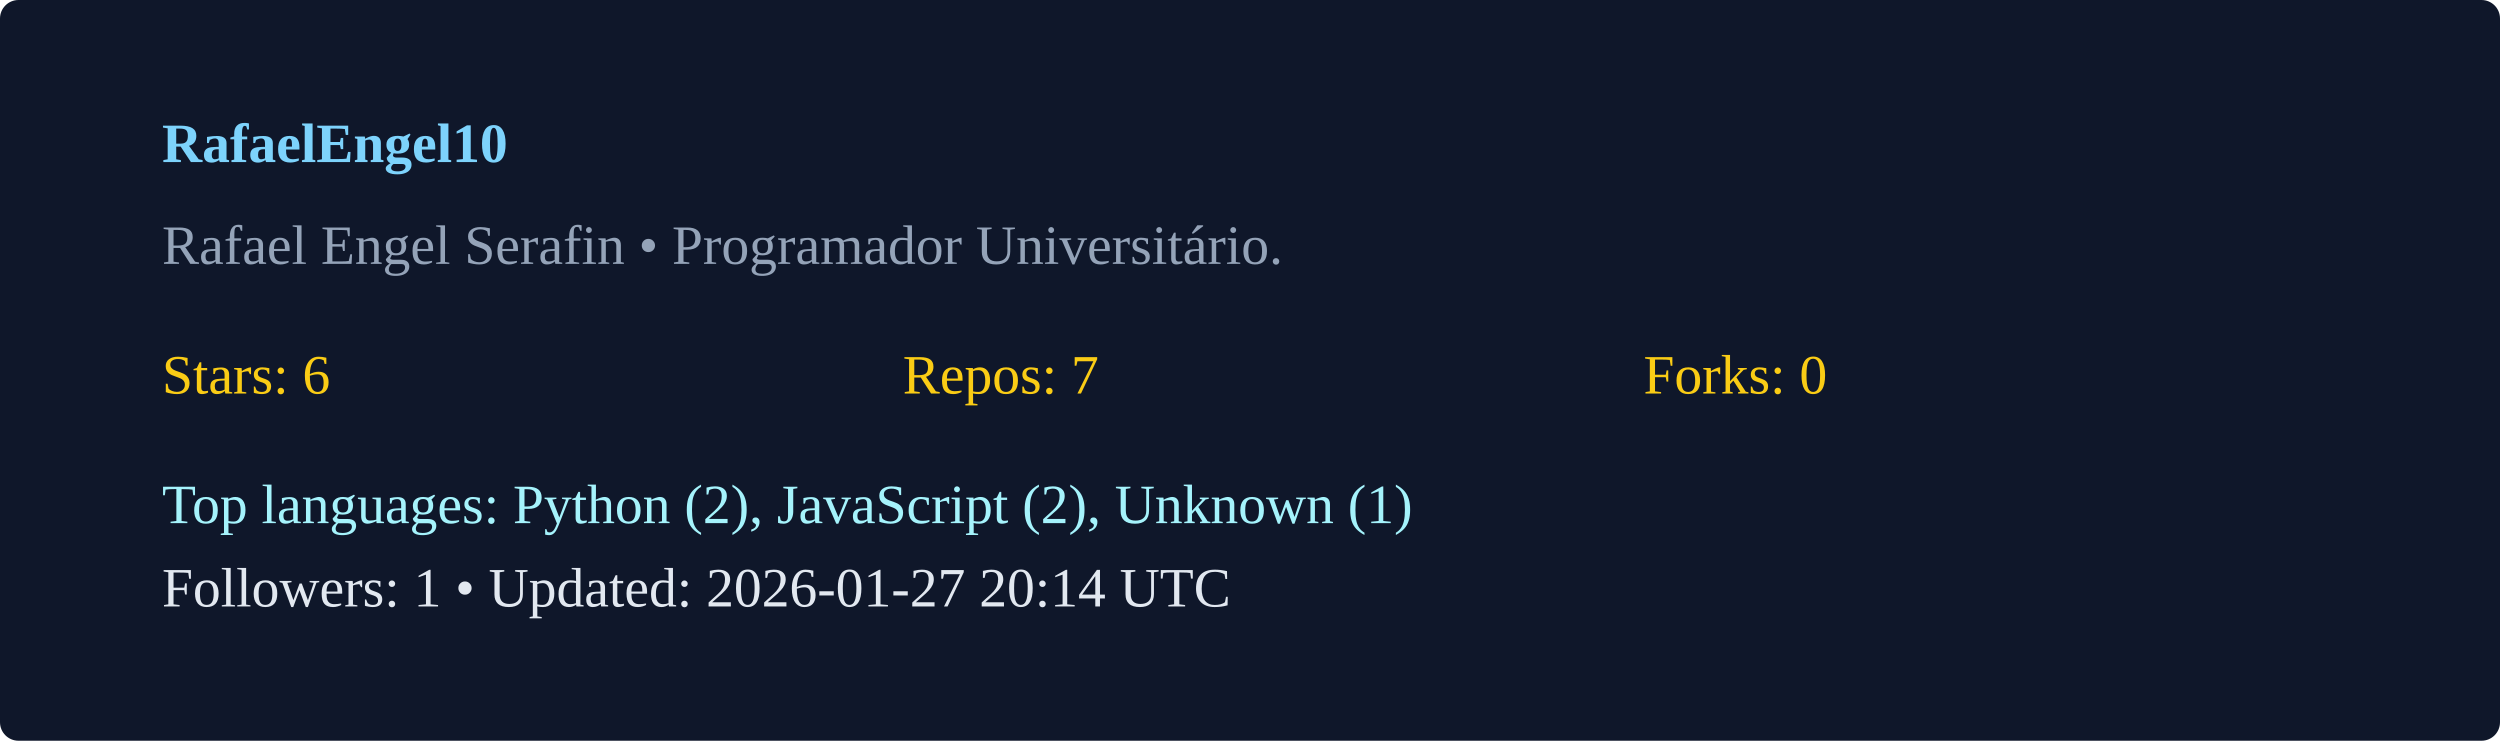
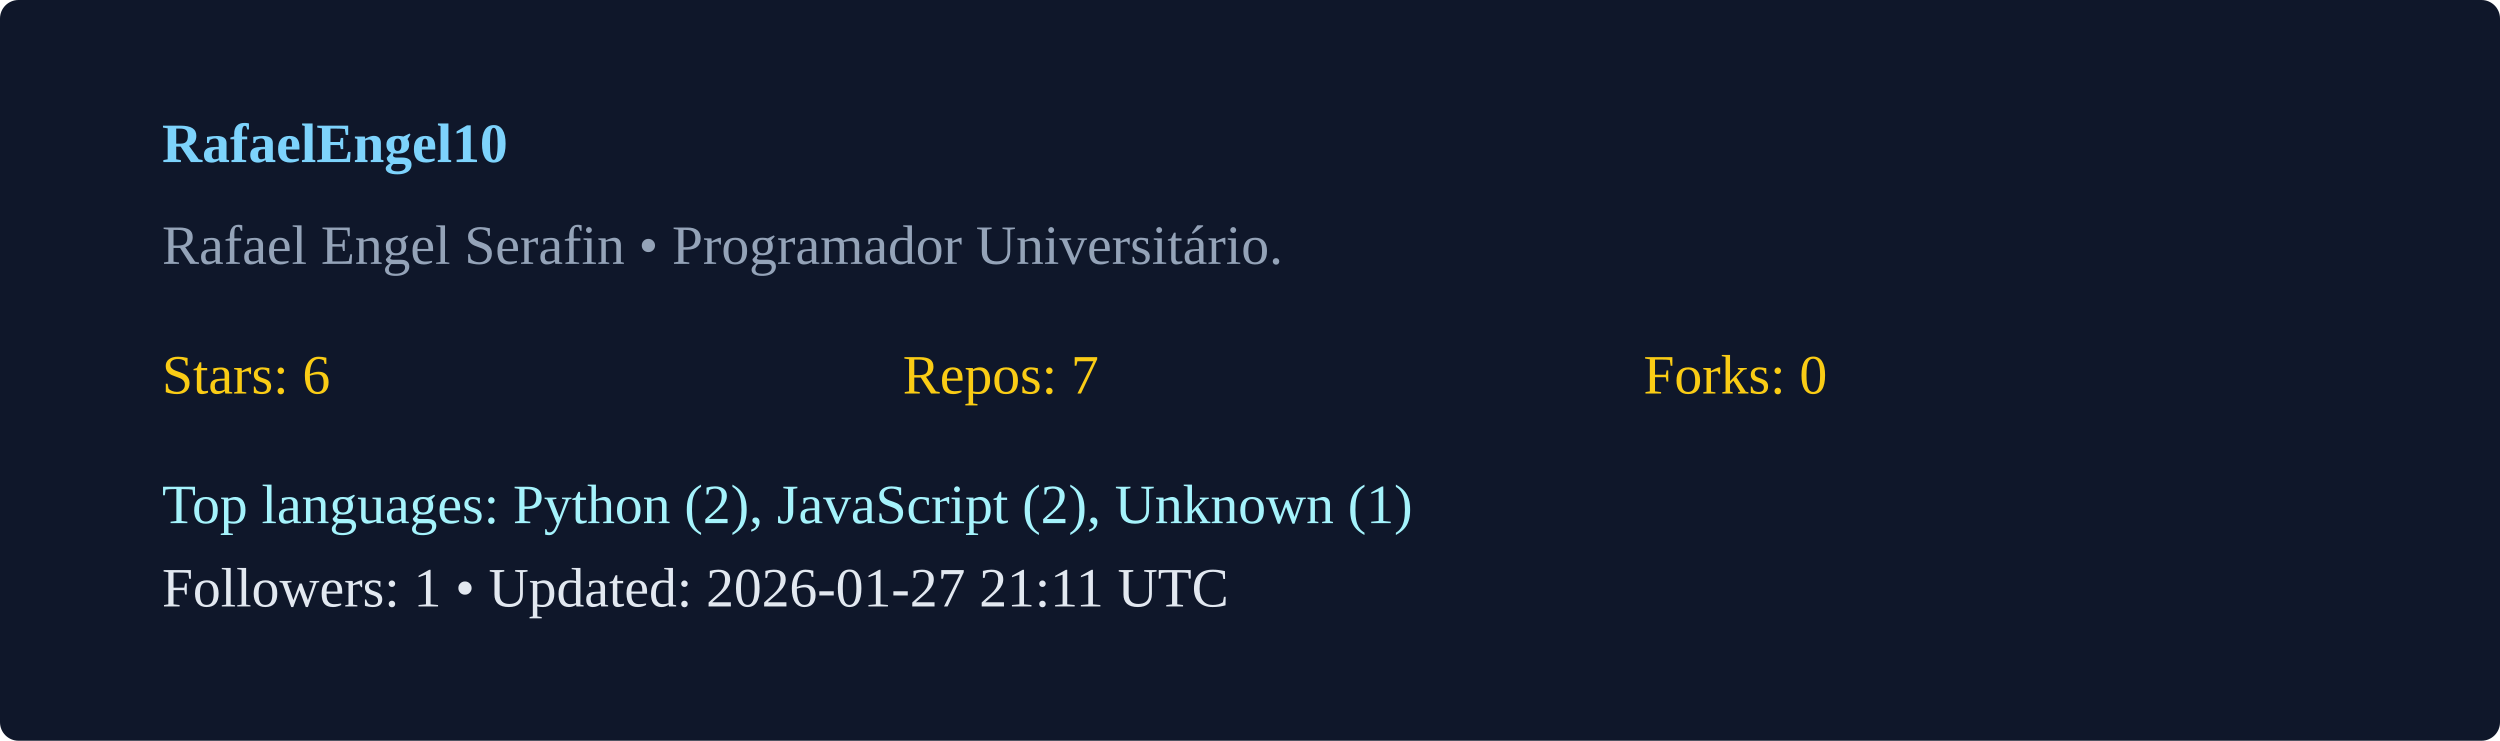
<svg xmlns="http://www.w3.org/2000/svg" width="540" height="160" viewBox="0 0 540 160">
  <rect width="100%" height="100%" rx="4" fill="#0f172a" />
  <g transform="translate(35,35)">
    <text x="0" y="0" fill="#7dd3fc" font-weight="600">RafaelEngel10</text>
    <text x="0" y="22" fill="#94a3b8">Rafael Engel Serafin  • Programador Universitário. </text>
    <g transform="translate(0,50)">
      <text x="0" y="0" fill="#facc15">Stars: 6</text>
      <text x="160" y="0" fill="#facc15">Repos: 7</text>
      <text x="320" y="0" fill="#facc15">Forks: 0</text>
      <text x="0" y="28" fill="#a5f3fc">Top languages: Python (2), JavaScript (2), Unknown (1)</text>
-       <text x="0" y="46" fill="#e2e8f0">Followers: 1 • Updated: 2026-01-27 20:14 UTC</text>
+       <text x="0" y="46" fill="#e2e8f0">Followers: 1 • Updated: 2026-01-27 21:11 UTC</text>
    </g>
  </g>
</svg>
